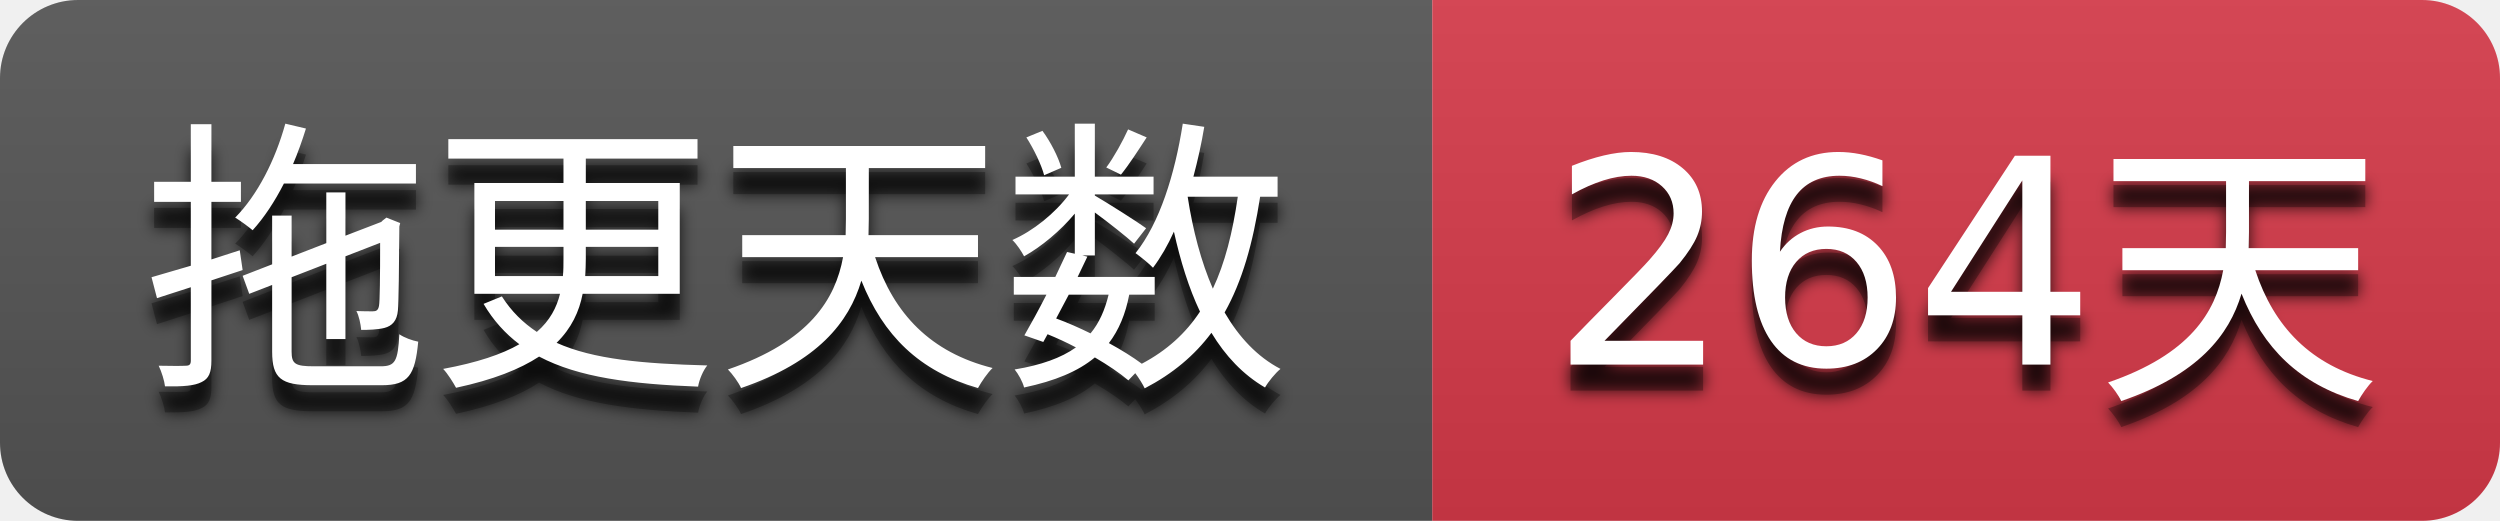
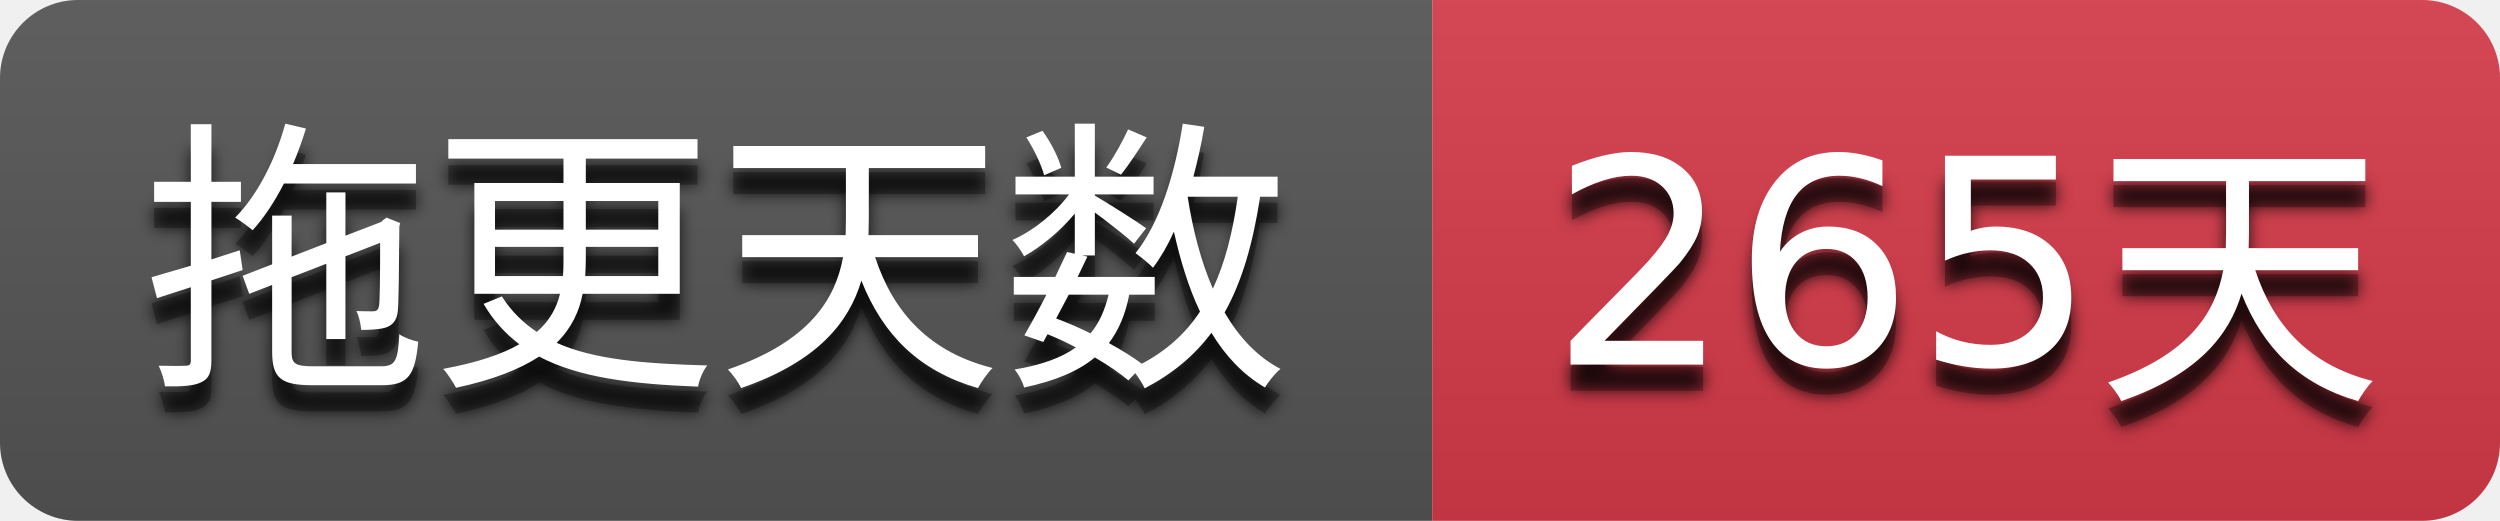
- <svg xmlns="http://www.w3.org/2000/svg" width="96" height="20" role="img" aria-label="拖更天数: 264天">
+ <svg xmlns="http://www.w3.org/2000/svg" width="96" height="20" role="img" aria-label="拖更天数: 265天">
  <filter id="blur">
    <feGaussianBlur stdDeviation="3" />
  </filter>
  <linearGradient id="s" x2="0" y2="100%">
    <stop offset="0" stop-color="#bbb" stop-opacity=".1" />
    <stop offset="1" stop-opacity=".1" />
  </linearGradient>
  <clipPath id="r">
    <rect width="96" height="20" rx="3" />
  </clipPath>
  <g clip-path="url(#r)">
    <rect width="55" height="20" fill="#555555" />
    <rect x="55" width="41" height="20" fill="#d73a4a" />
    <rect width="96" height="20" fill="url(#s)" />
  </g>
  <g fill="#ffffff" text-anchor="middle" font-family="Verdana,Geneva,DejaVu Sans,sans-serif" text-rendering="geometricPrecision" font-size="110">
    <g transform="scale(0.1)">
      <g aria-hidden="true" fill="#010101">
        <text x="275.0" y="150" fill-opacity=".8" filter="url(#blur)" textLength="450.0">拖更天数</text>
        <text x="275.0" y="150" fill-opacity=".3" textLength="450.0">拖更天数</text>
      </g>
      <text x="275.0" y="140" textLength="450.0">拖更天数</text>
    </g>
    <g transform="scale(0.1)">
      <g aria-hidden="true" fill="#010101">
-         <text x="755.0" y="150" fill-opacity=".8" filter="url(#blur)" textLength="310.0">264天</text>
-         <text x="755.0" y="150" fill-opacity=".3" textLength="310.0">264天</text>
+         <text x="755.0" y="150" fill-opacity=".8" filter="url(#blur)" textLength="310.0">265天</text>
+         <text x="755.0" y="150" fill-opacity=".3" textLength="310.0">265天</text>
      </g>
-       <text x="755.0" y="140" textLength="310.0">264天</text>
+       <text x="755.0" y="140" textLength="310.0">265天</text>
    </g>
  </g>
</svg>
